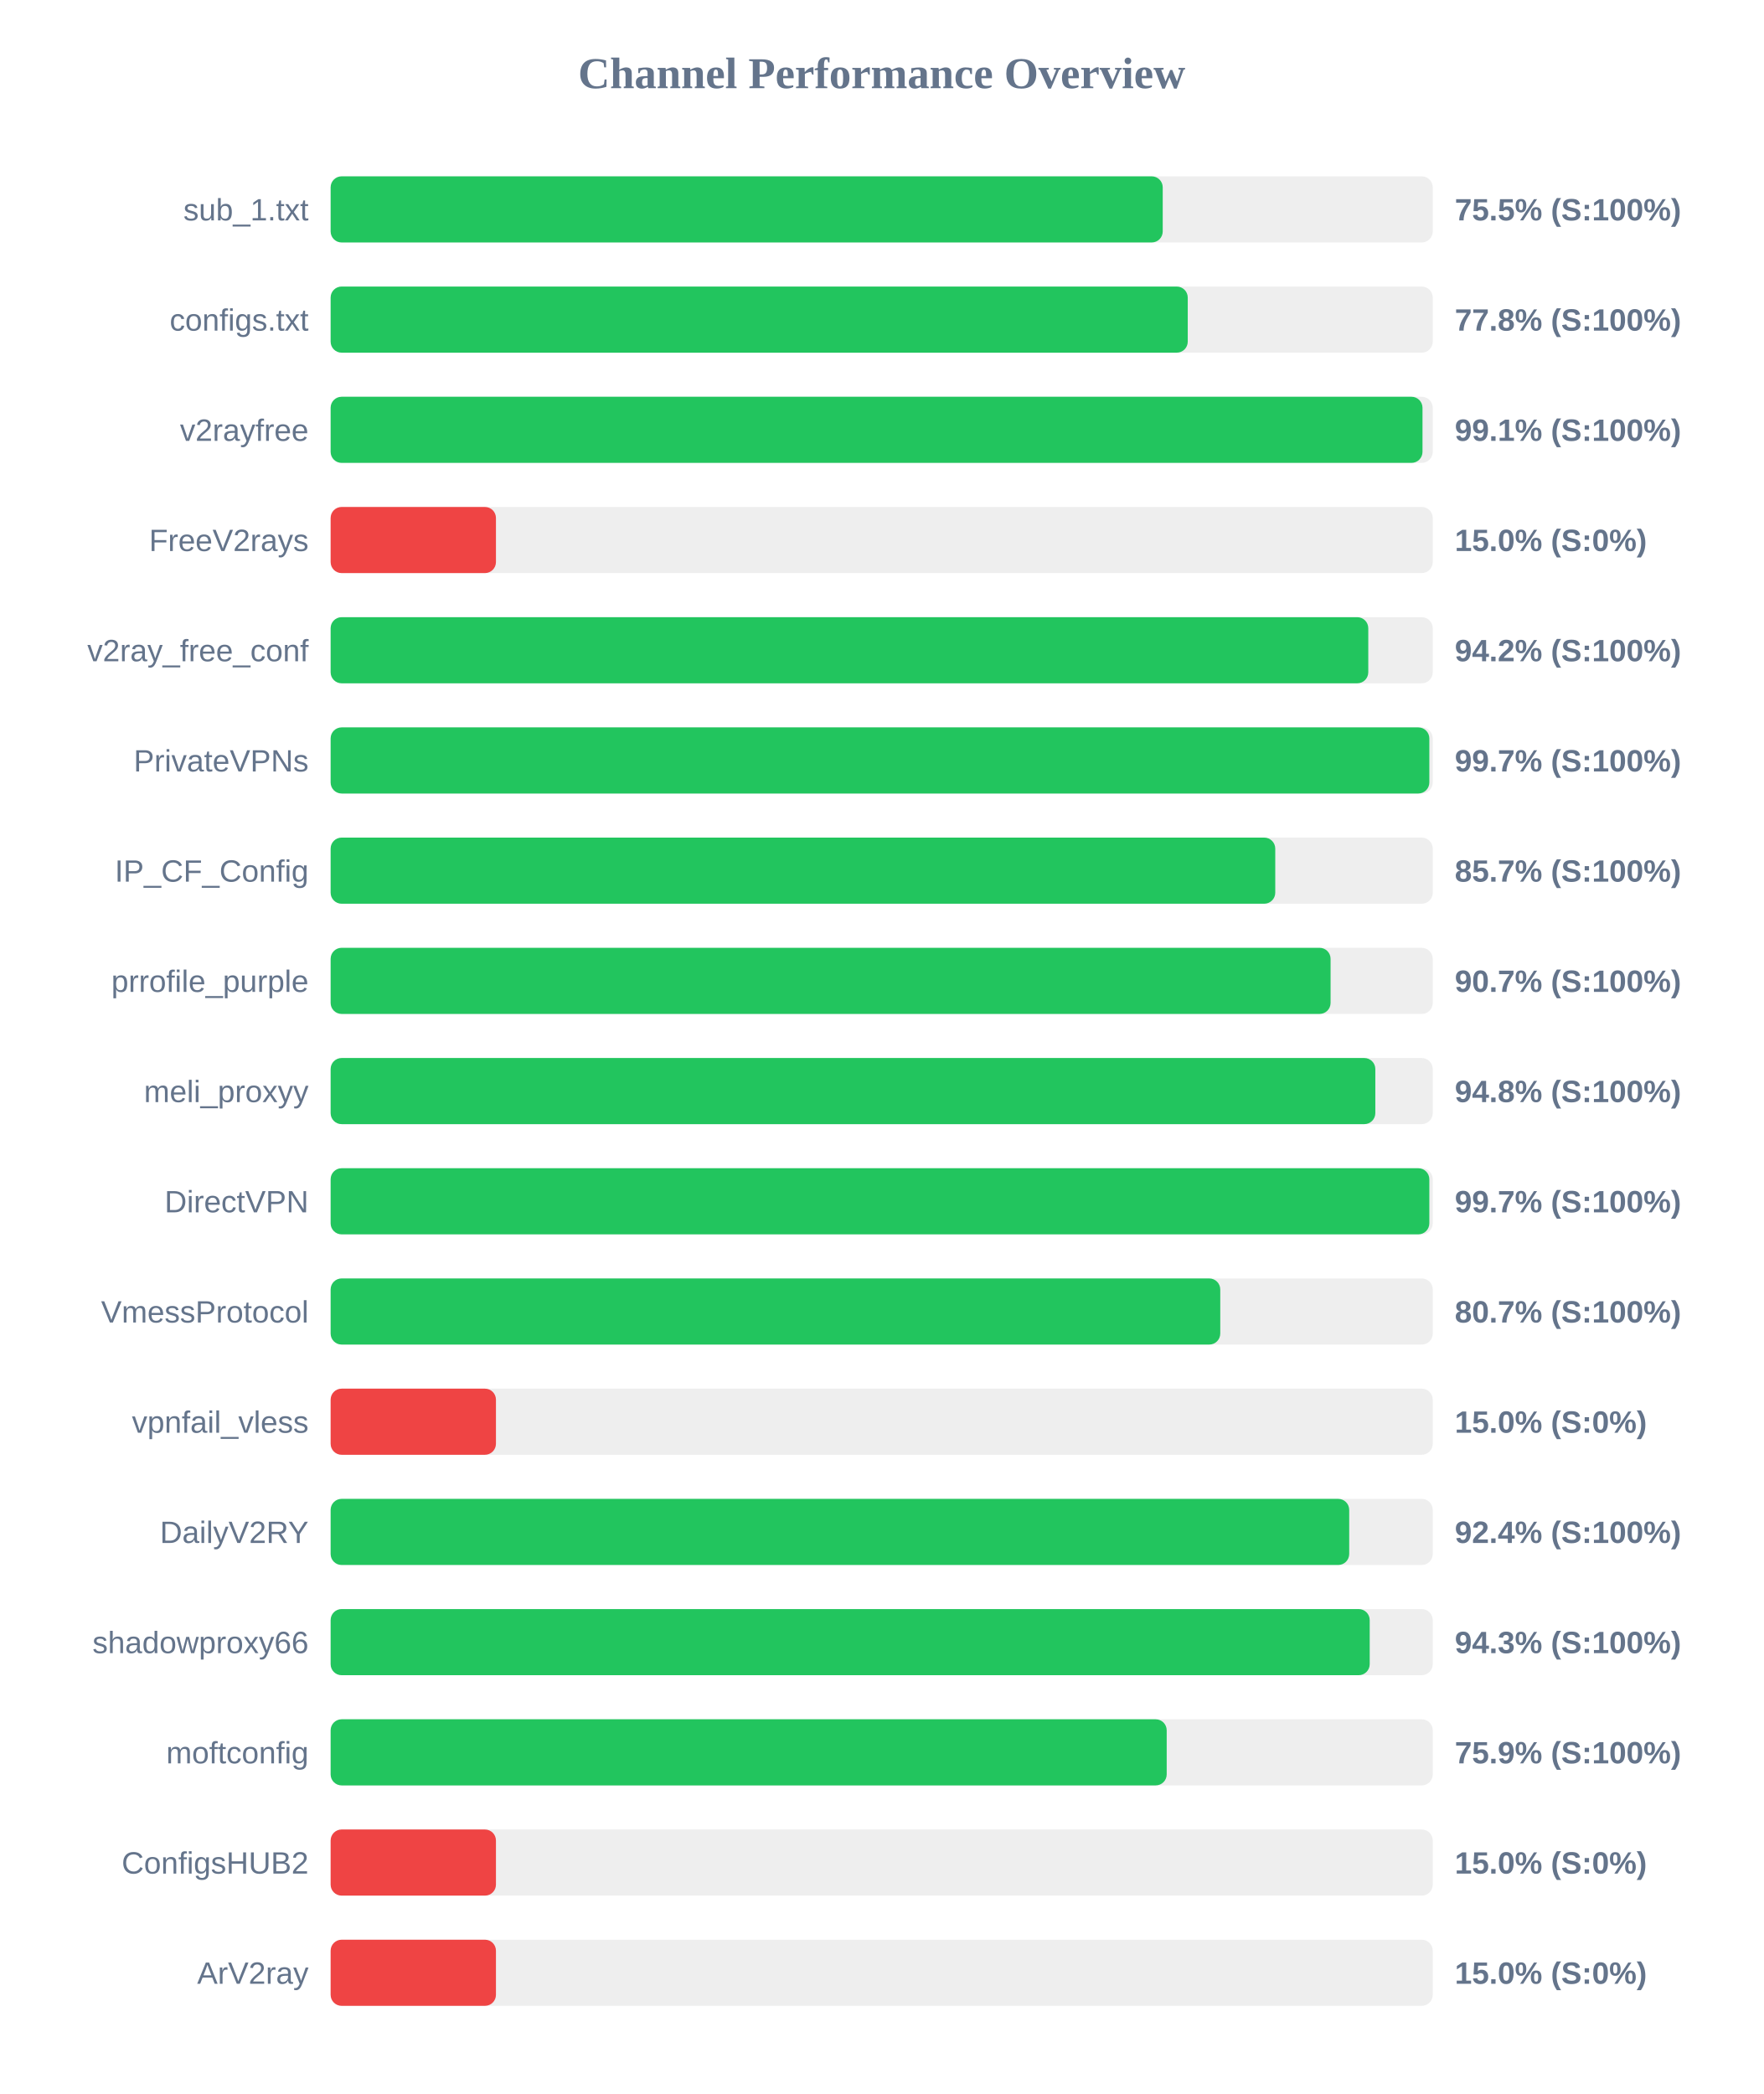
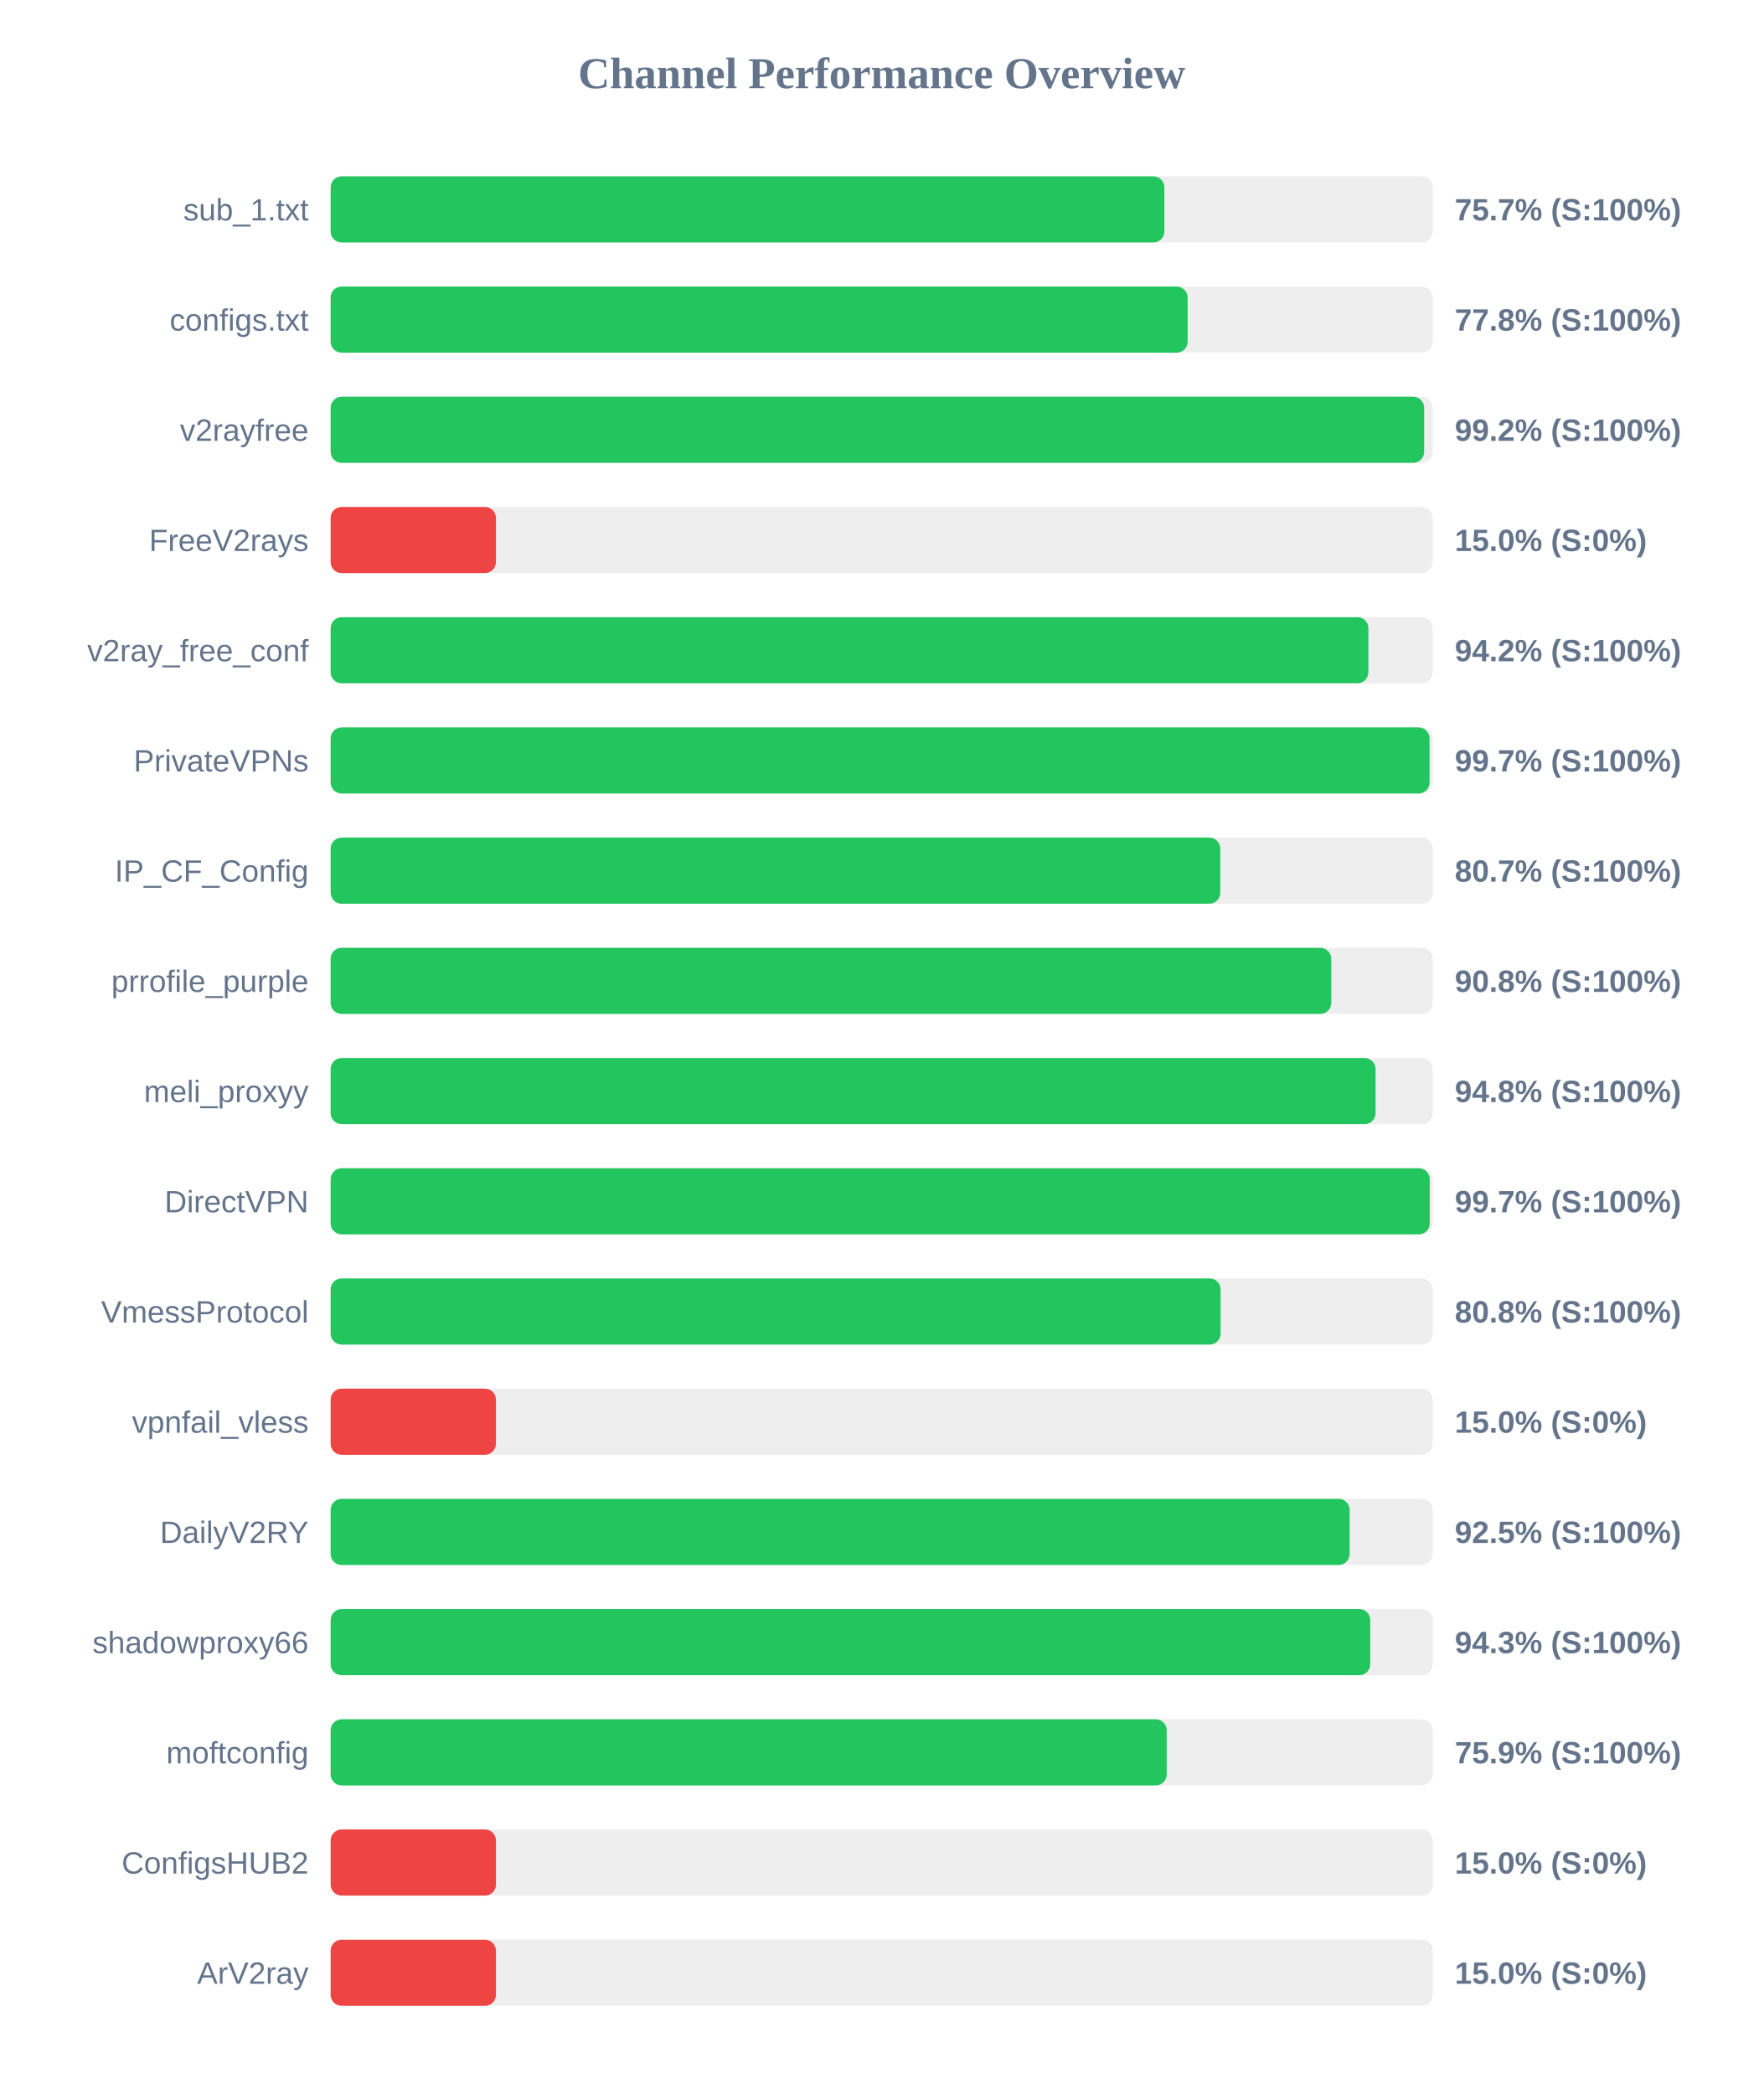
<svg xmlns="http://www.w3.org/2000/svg" width="800" height="950" version="1.1">
  <style>
        .row { font: 14px Arial; fill: #64748b; }
        .score { font: bold 14px Arial; fill: #64748b; }
    </style>
  <text x="400" y="40" text-anchor="middle" font-size="20px" font-weight="bold" fill="#64748b">Channel Performance Overview</text>
  <rect x="150" y="80" width="500" height="30" fill="#eee" rx="5" />
-   <rect x="150" y="80" width="377.5" height="30" fill="#22c55e" rx="5" />
+   <rect x="150" y="80" width="378.25" height="30" fill="#22c55e" rx="5" />
  <text x="140" y="100" text-anchor="end" class="row">sub_1.txt</text>
-   <text x="660" y="100" text-anchor="start" class="score">75.5% (S:100%)</text>
+   <text x="660" y="100" text-anchor="start" class="score">75.7% (S:100%)</text>
  <rect x="150" y="130" width="500" height="30" fill="#eee" rx="5" />
-   <rect x="150" y="130" width="388.85" height="30" fill="#22c55e" rx="5" />
+   <rect x="150" y="130" width="388.8" height="30" fill="#22c55e" rx="5" />
  <text x="140" y="150" text-anchor="end" class="row">configs.txt</text>
  <text x="660" y="150" text-anchor="start" class="score">77.8% (S:100%)</text>
  <rect x="150" y="180" width="500" height="30" fill="#eee" rx="5" />
-   <rect x="150" y="180" width="495.35" height="30" fill="#22c55e" rx="5" />
+   <rect x="150" y="180" width="496.1" height="30" fill="#22c55e" rx="5" />
  <text x="140" y="200" text-anchor="end" class="row">v2rayfree</text>
-   <text x="660" y="200" text-anchor="start" class="score">99.1% (S:100%)</text>
+   <text x="660" y="200" text-anchor="start" class="score">99.2% (S:100%)</text>
  <rect x="150" y="230" width="500" height="30" fill="#eee" rx="5" />
  <rect x="150" y="230" width="75.0" height="30" fill="#ef4444" rx="5" />
  <text x="140" y="250" text-anchor="end" class="row">FreeV2rays</text>
  <text x="660" y="250" text-anchor="start" class="score">15.0% (S:0%)</text>
  <rect x="150" y="280" width="500" height="30" fill="#eee" rx="5" />
-   <rect x="150" y="280" width="470.75" height="30" fill="#22c55e" rx="5" />
+   <rect x="150" y="280" width="470.8" height="30" fill="#22c55e" rx="5" />
  <text x="140" y="300" text-anchor="end" class="row">v2ray_free_conf</text>
  <text x="660" y="300" text-anchor="start" class="score">94.2% (S:100%)</text>
  <rect x="150" y="330" width="500" height="30" fill="#eee" rx="5" />
-   <rect x="150" y="330" width="498.45" height="30" fill="#22c55e" rx="5" />
+   <rect x="150" y="330" width="498.55" height="30" fill="#22c55e" rx="5" />
  <text x="140" y="350" text-anchor="end" class="row">PrivateVPNs</text>
  <text x="660" y="350" text-anchor="start" class="score">99.7% (S:100%)</text>
  <rect x="150" y="380" width="500" height="30" fill="#eee" rx="5" />
-   <rect x="150" y="380" width="428.55" height="30" fill="#22c55e" rx="5" />
+   <rect x="150" y="380" width="403.6" height="30" fill="#22c55e" rx="5" />
  <text x="140" y="400" text-anchor="end" class="row">IP_CF_Config</text>
-   <text x="660" y="400" text-anchor="start" class="score">85.7% (S:100%)</text>
+   <text x="660" y="400" text-anchor="start" class="score">80.7% (S:100%)</text>
  <rect x="150" y="430" width="500" height="30" fill="#eee" rx="5" />
-   <rect x="150" y="430" width="453.65" height="30" fill="#22c55e" rx="5" />
+   <rect x="150" y="430" width="453.95" height="30" fill="#22c55e" rx="5" />
  <text x="140" y="450" text-anchor="end" class="row">prrofile_purple</text>
-   <text x="660" y="450" text-anchor="start" class="score">90.7% (S:100%)</text>
+   <text x="660" y="450" text-anchor="start" class="score">90.8% (S:100%)</text>
  <rect x="150" y="480" width="500" height="30" fill="#eee" rx="5" />
-   <rect x="150" y="480" width="473.95" height="30" fill="#22c55e" rx="5" />
+   <rect x="150" y="480" width="474.05" height="30" fill="#22c55e" rx="5" />
  <text x="140" y="500" text-anchor="end" class="row">meli_proxyy</text>
  <text x="660" y="500" text-anchor="start" class="score">94.8% (S:100%)</text>
  <rect x="150" y="530" width="500" height="30" fill="#eee" rx="5" />
-   <rect x="150" y="530" width="498.45" height="30" fill="#22c55e" rx="5" />
+   <rect x="150" y="530" width="498.65" height="30" fill="#22c55e" rx="5" />
  <text x="140" y="550" text-anchor="end" class="row">DirectVPN</text>
  <text x="660" y="550" text-anchor="start" class="score">99.7% (S:100%)</text>
  <rect x="150" y="580" width="500" height="30" fill="#eee" rx="5" />
-   <rect x="150" y="580" width="403.6" height="30" fill="#22c55e" rx="5" />
+   <rect x="150" y="580" width="403.75" height="30" fill="#22c55e" rx="5" />
  <text x="140" y="600" text-anchor="end" class="row">VmessProtocol</text>
-   <text x="660" y="600" text-anchor="start" class="score">80.7% (S:100%)</text>
+   <text x="660" y="600" text-anchor="start" class="score">80.8% (S:100%)</text>
  <rect x="150" y="630" width="500" height="30" fill="#eee" rx="5" />
  <rect x="150" y="630" width="75.0" height="30" fill="#ef4444" rx="5" />
  <text x="140" y="650" text-anchor="end" class="row">vpnfail_vless</text>
  <text x="660" y="650" text-anchor="start" class="score">15.0% (S:0%)</text>
  <rect x="150" y="680" width="500" height="30" fill="#eee" rx="5" />
-   <rect x="150" y="680" width="462.1" height="30" fill="#22c55e" rx="5" />
+   <rect x="150" y="680" width="462.3" height="30" fill="#22c55e" rx="5" />
  <text x="140" y="700" text-anchor="end" class="row">DailyV2RY</text>
-   <text x="660" y="700" text-anchor="start" class="score">92.4% (S:100%)</text>
+   <text x="660" y="700" text-anchor="start" class="score">92.5% (S:100%)</text>
  <rect x="150" y="730" width="500" height="30" fill="#eee" rx="5" />
-   <rect x="150" y="730" width="471.4" height="30" fill="#22c55e" rx="5" />
+   <rect x="150" y="730" width="471.65" height="30" fill="#22c55e" rx="5" />
  <text x="140" y="750" text-anchor="end" class="row">shadowproxy66</text>
  <text x="660" y="750" text-anchor="start" class="score">94.3% (S:100%)</text>
  <rect x="150" y="780" width="500" height="30" fill="#eee" rx="5" />
  <rect x="150" y="780" width="379.3" height="30" fill="#22c55e" rx="5" />
  <text x="140" y="800" text-anchor="end" class="row">moftconfig</text>
  <text x="660" y="800" text-anchor="start" class="score">75.9% (S:100%)</text>
  <rect x="150" y="830" width="500" height="30" fill="#eee" rx="5" />
  <rect x="150" y="830" width="75.0" height="30" fill="#ef4444" rx="5" />
  <text x="140" y="850" text-anchor="end" class="row">ConfigsHUB2</text>
  <text x="660" y="850" text-anchor="start" class="score">15.0% (S:0%)</text>
  <rect x="150" y="880" width="500" height="30" fill="#eee" rx="5" />
  <rect x="150" y="880" width="75.0" height="30" fill="#ef4444" rx="5" />
  <text x="140" y="900" text-anchor="end" class="row">ArV2ray</text>
  <text x="660" y="900" text-anchor="start" class="score">15.0% (S:0%)</text>
</svg>
